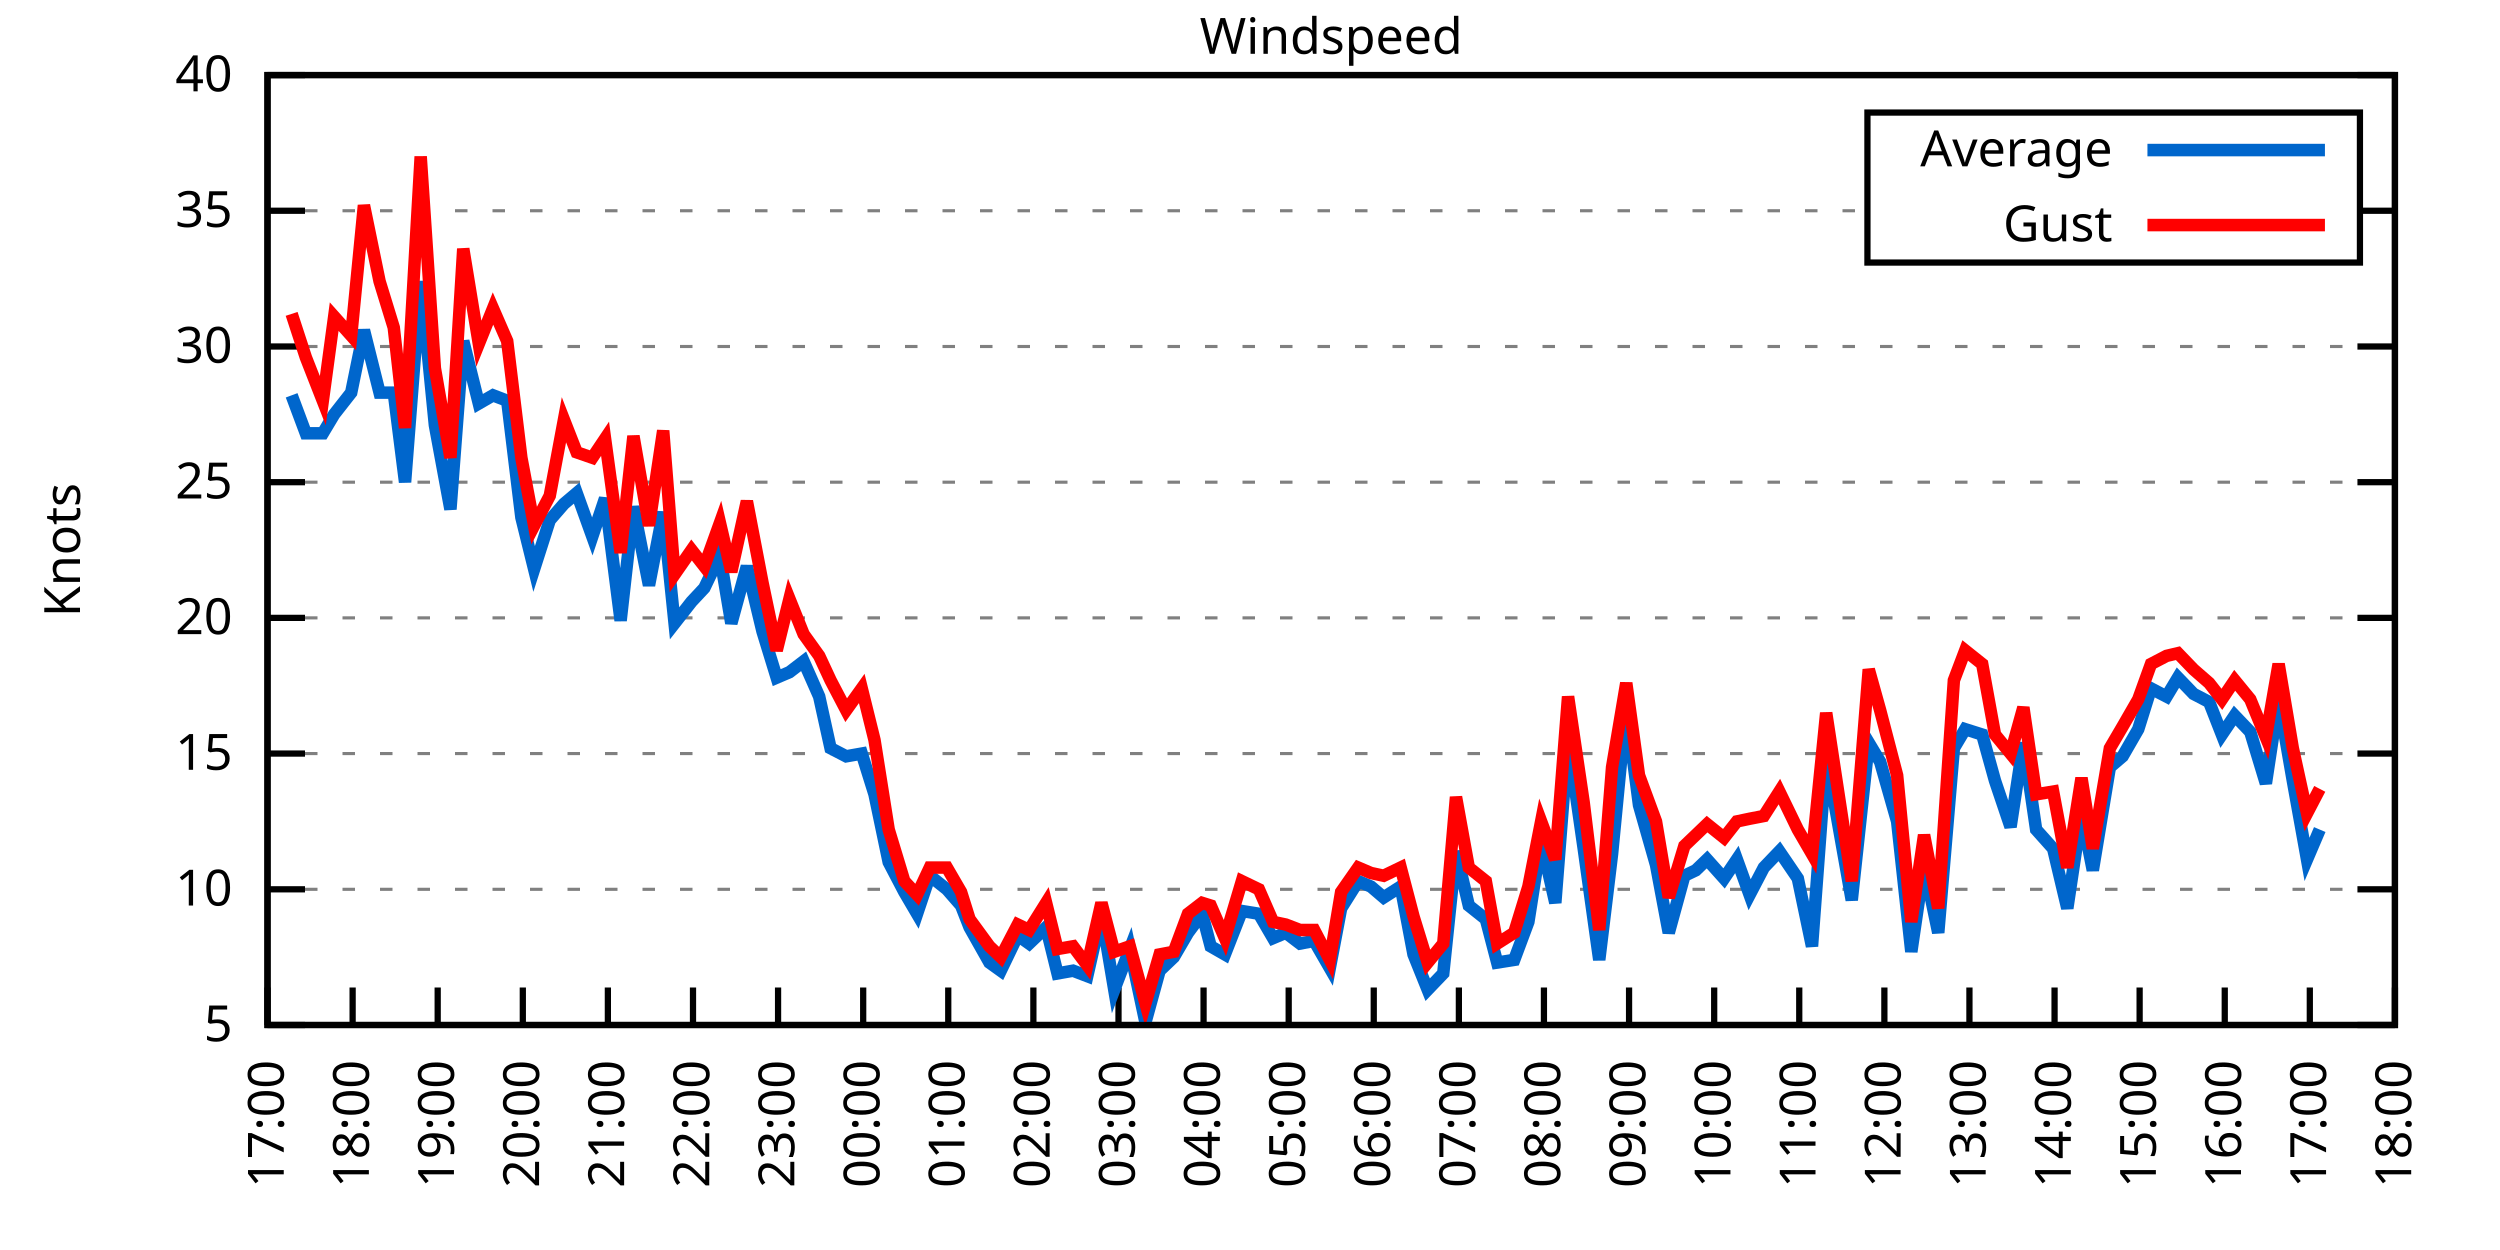
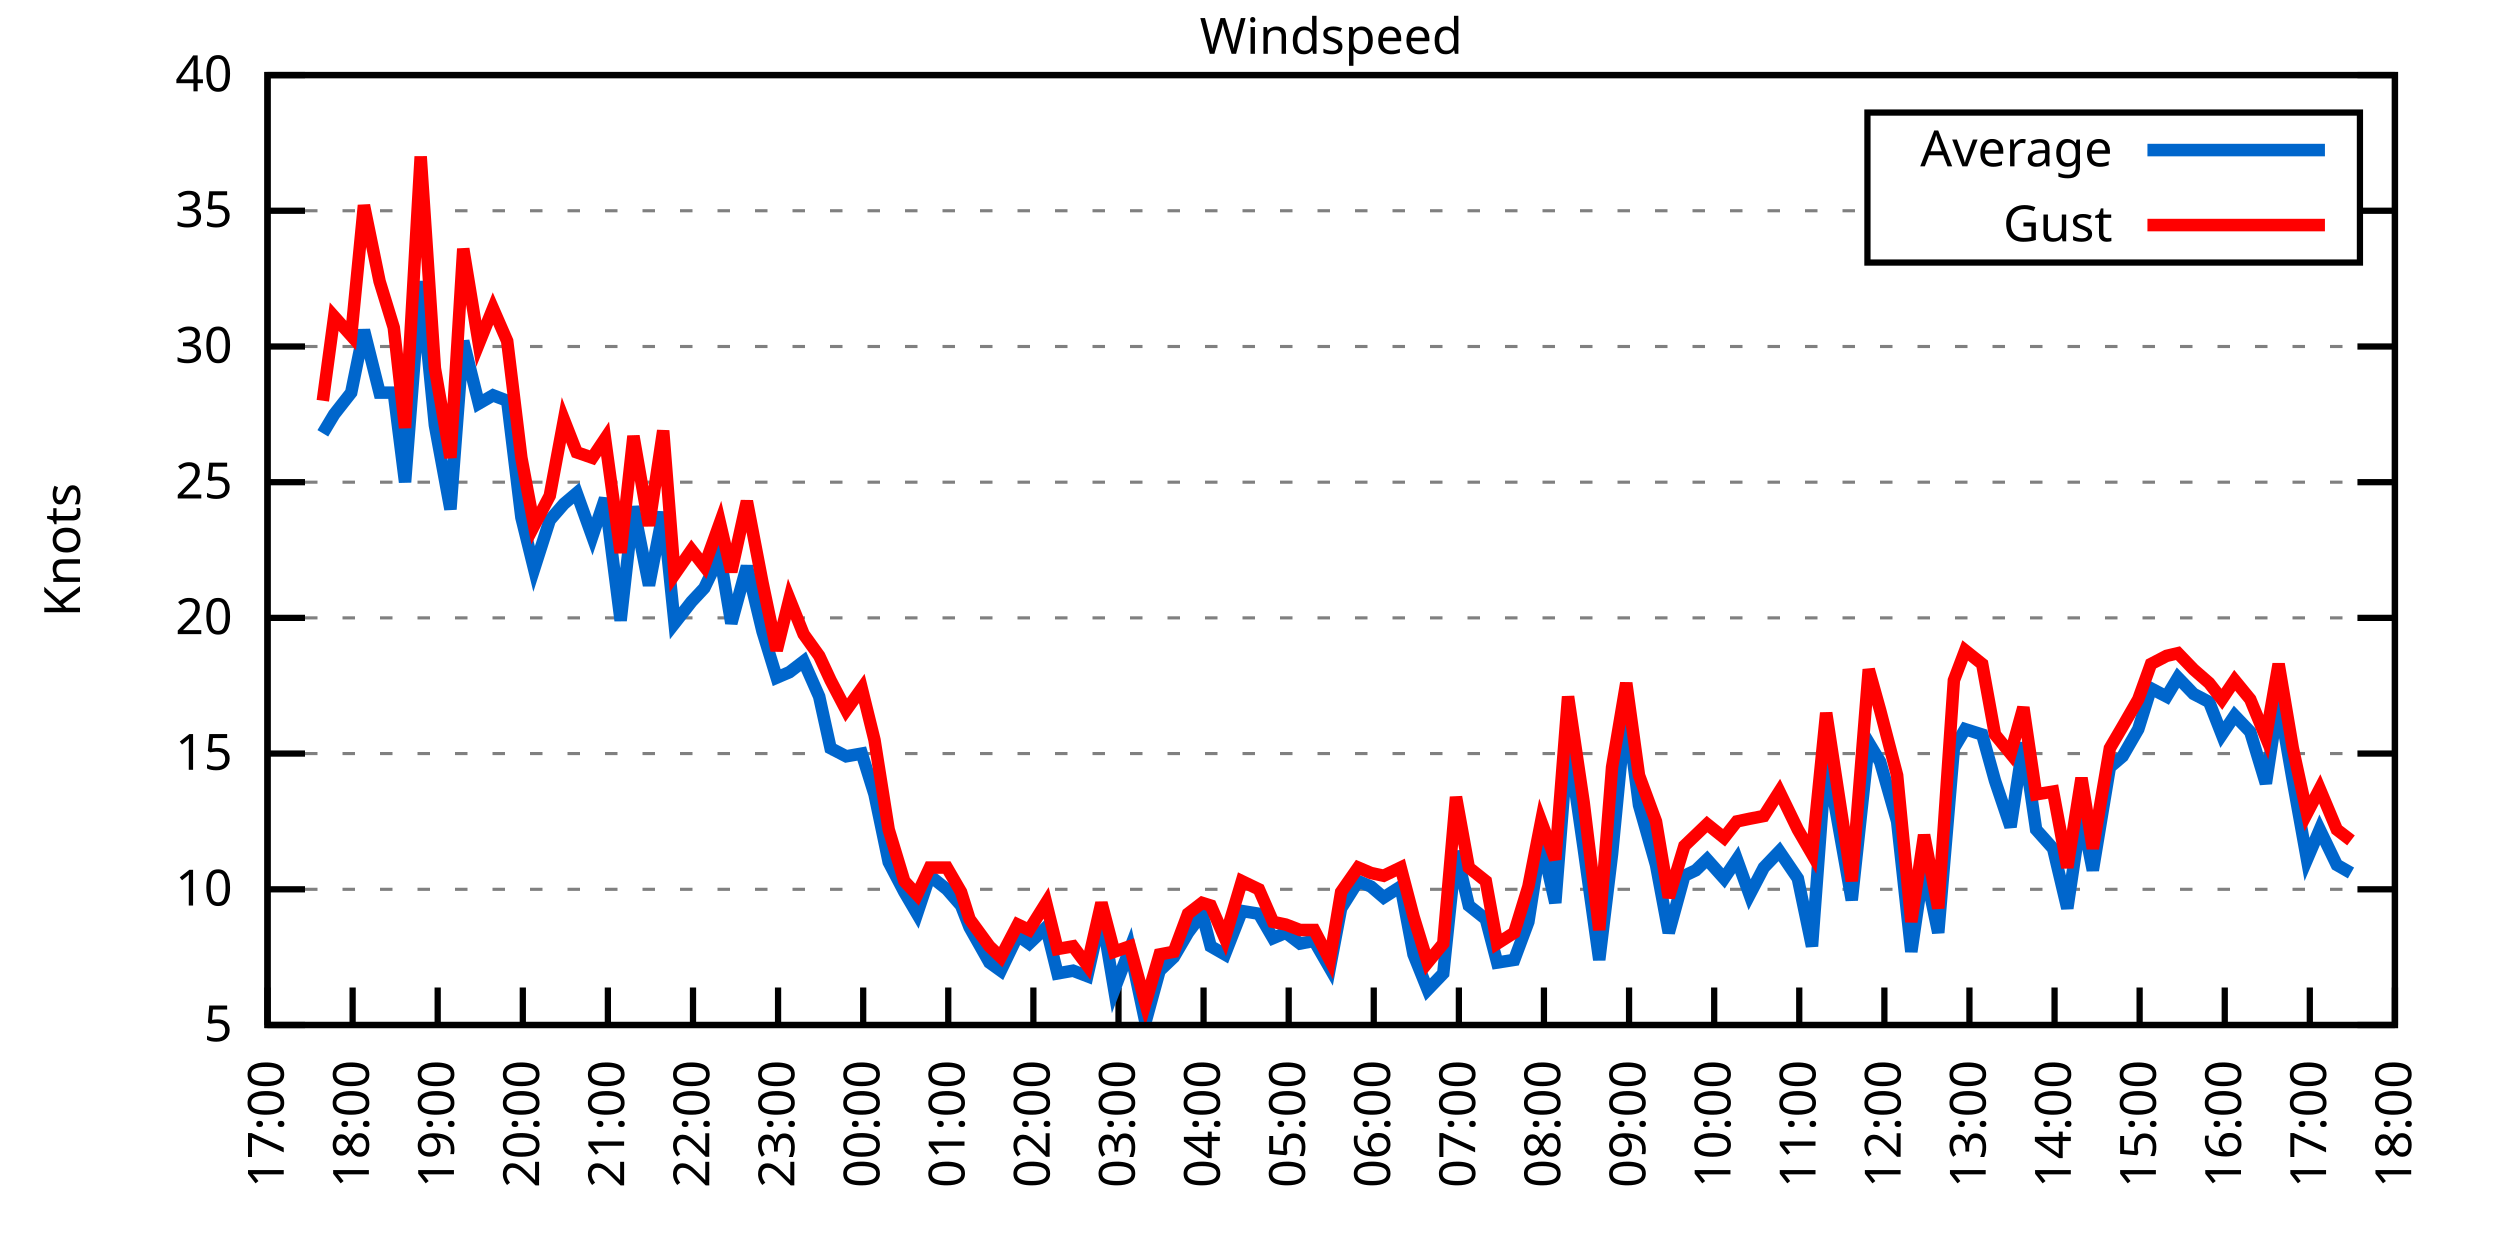
<svg xmlns="http://www.w3.org/2000/svg" xmlns:xlink="http://www.w3.org/1999/xlink" width="400" height="200" viewBox="0 0 400 200">
  <g id="gnuplot_canvas">
    <rect x="0" y="0" width="400" height="200" fill="none" />
    <defs>
      <circle id="gpDot" r="0.5" stroke-width="0.5" stroke="currentColor" />
      <path id="gpPt0" stroke-width="0.333" stroke="currentColor" d="M-1,0 h2 M0,-1 v2" />
      <path id="gpPt1" stroke-width="0.333" stroke="currentColor" d="M-1,-1 L1,1 M1,-1 L-1,1" />
      <path id="gpPt2" stroke-width="0.333" stroke="currentColor" d="M-1,0 L1,0 M0,-1 L0,1 M-1,-1 L1,1 M-1,1 L1,-1" />
      <rect id="gpPt3" stroke-width="0.333" stroke="currentColor" x="-1" y="-1" width="2" height="2" />
      <rect id="gpPt4" stroke-width="0.333" stroke="currentColor" fill="currentColor" x="-1" y="-1" width="2" height="2" />
      <circle id="gpPt5" stroke-width="0.333" stroke="currentColor" cx="0" cy="0" r="1" />
      <use xlink:href="#gpPt5" id="gpPt6" fill="currentColor" stroke="none" />
      <path id="gpPt7" stroke-width="0.333" stroke="currentColor" d="M0,-1.33 L-1.33,0.67 L1.33,0.67 z" />
      <use xlink:href="#gpPt7" id="gpPt8" fill="currentColor" stroke="none" />
      <use xlink:href="#gpPt7" id="gpPt9" stroke="currentColor" transform="rotate(180)" />
      <use xlink:href="#gpPt9" id="gpPt10" fill="currentColor" stroke="none" />
      <use xlink:href="#gpPt3" id="gpPt11" stroke="currentColor" transform="rotate(45)" />
      <use xlink:href="#gpPt11" id="gpPt12" fill="currentColor" stroke="none" />
      <path id="gpPt13" stroke-width="0.333" stroke="currentColor" d="M0,1.330 L1.265,0.411 L0.782,-1.067 L-0.782,-1.076 L-1.265,0.411 z" />
      <use xlink:href="#gpPt13" id="gpPt14" fill="currentColor" stroke="none" />
      <filter id="textbox" filterUnits="objectBoundingBox" x="0" y="0" height="1" width="1">
        <feFlood flood-color="white" flood-opacity="1" result="bgnd" />
        <feComposite in="SourceGraphic" in2="bgnd" operator="atop" />
      </filter>
      <filter id="greybox" filterUnits="objectBoundingBox" x="0" y="0" height="1" width="1">
        <feFlood flood-color="lightgrey" flood-opacity="1" result="grey" />
        <feComposite in="SourceGraphic" in2="grey" operator="atop" />
      </filter>
    </defs>
    <g fill="none" color="white" stroke="currentColor" stroke-width="1.00" stroke-linecap="butt" stroke-linejoin="miter">
</g>
    <g fill="none" color="black" stroke="currentColor" stroke-width="1.00" stroke-linecap="butt" stroke-linejoin="miter">
      <g stroke="none" shape-rendering="crispEdges">
        <polygon fill="rgb(255, 255, 255)" points="42.80,164.00 383.18,164.00 383.18,12.02 42.80,12.02 " />
      </g>
    </g>
    <g fill="none" color="black" stroke="currentColor" stroke-width="1.00" stroke-linecap="butt" stroke-linejoin="miter">
</g>
    <g fill="none" color="black" stroke="black" stroke-width="0.50" stroke-linecap="butt" stroke-linejoin="miter">
</g>
    <g fill="none" color="gray" stroke="currentColor" stroke-width="0.50" stroke-linecap="butt" stroke-linejoin="miter">
      <path stroke="gray" stroke-dasharray="2,4" class="gridline" d="M42.80,164.00 L383.19,164.00  " />
    </g>
    <g fill="none" color="gray" stroke="gray" stroke-width="1.00" stroke-linecap="butt" stroke-linejoin="miter">
</g>
    <g fill="none" color="black" stroke="currentColor" stroke-width="1.00" stroke-linecap="butt" stroke-linejoin="miter">
      <path stroke="black" d="M42.80,164.00 L48.80,164.00 M383.19,164.00 L377.19,164.00  " />
      <g transform="translate(37.20,166.60)" stroke="none" fill="black" font-family="Sans" font-size="8.00" text-anchor="end">
        <text>
          <tspan font-family="Sans"> 5</tspan>
        </text>
      </g>
    </g>
    <g fill="none" color="black" stroke="currentColor" stroke-width="1.00" stroke-linecap="butt" stroke-linejoin="miter">
</g>
    <g fill="none" color="black" stroke="black" stroke-width="0.50" stroke-linecap="butt" stroke-linejoin="miter">
</g>
    <g fill="none" color="gray" stroke="currentColor" stroke-width="0.50" stroke-linecap="butt" stroke-linejoin="miter">
      <path stroke="gray" stroke-dasharray="2,4" class="gridline" d="M42.80,142.29 L383.19,142.29  " />
    </g>
    <g fill="none" color="gray" stroke="gray" stroke-width="1.00" stroke-linecap="butt" stroke-linejoin="miter">
</g>
    <g fill="none" color="black" stroke="currentColor" stroke-width="1.00" stroke-linecap="butt" stroke-linejoin="miter">
      <path stroke="black" d="M42.80,142.29 L48.80,142.29 M383.19,142.29 L377.19,142.29  " />
      <g transform="translate(37.20,144.89)" stroke="none" fill="black" font-family="Sans" font-size="8.00" text-anchor="end">
        <text>
          <tspan font-family="Sans"> 10</tspan>
        </text>
      </g>
    </g>
    <g fill="none" color="black" stroke="currentColor" stroke-width="1.00" stroke-linecap="butt" stroke-linejoin="miter">
</g>
    <g fill="none" color="black" stroke="black" stroke-width="0.50" stroke-linecap="butt" stroke-linejoin="miter">
</g>
    <g fill="none" color="gray" stroke="currentColor" stroke-width="0.50" stroke-linecap="butt" stroke-linejoin="miter">
      <path stroke="gray" stroke-dasharray="2,4" class="gridline" d="M42.80,120.57 L383.19,120.57  " />
    </g>
    <g fill="none" color="gray" stroke="gray" stroke-width="1.00" stroke-linecap="butt" stroke-linejoin="miter">
</g>
    <g fill="none" color="black" stroke="currentColor" stroke-width="1.00" stroke-linecap="butt" stroke-linejoin="miter">
      <path stroke="black" d="M42.80,120.57 L48.80,120.57 M383.19,120.57 L377.19,120.57  " />
      <g transform="translate(37.20,123.17)" stroke="none" fill="black" font-family="Sans" font-size="8.00" text-anchor="end">
        <text>
          <tspan font-family="Sans"> 15</tspan>
        </text>
      </g>
    </g>
    <g fill="none" color="black" stroke="currentColor" stroke-width="1.00" stroke-linecap="butt" stroke-linejoin="miter">
</g>
    <g fill="none" color="black" stroke="black" stroke-width="0.50" stroke-linecap="butt" stroke-linejoin="miter">
</g>
    <g fill="none" color="gray" stroke="currentColor" stroke-width="0.50" stroke-linecap="butt" stroke-linejoin="miter">
      <path stroke="gray" stroke-dasharray="2,4" class="gridline" d="M42.80,98.86 L383.19,98.86  " />
    </g>
    <g fill="none" color="gray" stroke="gray" stroke-width="1.00" stroke-linecap="butt" stroke-linejoin="miter">
</g>
    <g fill="none" color="black" stroke="currentColor" stroke-width="1.00" stroke-linecap="butt" stroke-linejoin="miter">
      <path stroke="black" d="M42.80,98.86 L48.80,98.86 M383.19,98.86 L377.19,98.86  " />
      <g transform="translate(37.20,101.46)" stroke="none" fill="black" font-family="Sans" font-size="8.00" text-anchor="end">
        <text>
          <tspan font-family="Sans"> 20</tspan>
        </text>
      </g>
    </g>
    <g fill="none" color="black" stroke="currentColor" stroke-width="1.00" stroke-linecap="butt" stroke-linejoin="miter">
</g>
    <g fill="none" color="black" stroke="black" stroke-width="0.50" stroke-linecap="butt" stroke-linejoin="miter">
</g>
    <g fill="none" color="gray" stroke="currentColor" stroke-width="0.50" stroke-linecap="butt" stroke-linejoin="miter">
      <path stroke="gray" stroke-dasharray="2,4" class="gridline" d="M42.80,77.15 L383.19,77.15  " />
    </g>
    <g fill="none" color="gray" stroke="gray" stroke-width="1.00" stroke-linecap="butt" stroke-linejoin="miter">
</g>
    <g fill="none" color="black" stroke="currentColor" stroke-width="1.00" stroke-linecap="butt" stroke-linejoin="miter">
      <path stroke="black" d="M42.80,77.15 L48.80,77.15 M383.19,77.15 L377.19,77.15  " />
      <g transform="translate(37.20,79.75)" stroke="none" fill="black" font-family="Sans" font-size="8.00" text-anchor="end">
        <text>
          <tspan font-family="Sans"> 25</tspan>
        </text>
      </g>
    </g>
    <g fill="none" color="black" stroke="currentColor" stroke-width="1.00" stroke-linecap="butt" stroke-linejoin="miter">
</g>
    <g fill="none" color="black" stroke="black" stroke-width="0.50" stroke-linecap="butt" stroke-linejoin="miter">
</g>
    <g fill="none" color="gray" stroke="currentColor" stroke-width="0.50" stroke-linecap="butt" stroke-linejoin="miter">
      <path stroke="gray" stroke-dasharray="2,4" class="gridline" d="M42.80,55.44 L383.19,55.44  " />
    </g>
    <g fill="none" color="gray" stroke="gray" stroke-width="1.00" stroke-linecap="butt" stroke-linejoin="miter">
</g>
    <g fill="none" color="black" stroke="currentColor" stroke-width="1.00" stroke-linecap="butt" stroke-linejoin="miter">
      <path stroke="black" d="M42.80,55.44 L48.80,55.44 M383.19,55.44 L377.19,55.44  " />
      <g transform="translate(37.20,58.04)" stroke="none" fill="black" font-family="Sans" font-size="8.00" text-anchor="end">
        <text>
          <tspan font-family="Sans"> 30</tspan>
        </text>
      </g>
    </g>
    <g fill="none" color="black" stroke="currentColor" stroke-width="1.00" stroke-linecap="butt" stroke-linejoin="miter">
</g>
    <g fill="none" color="black" stroke="black" stroke-width="0.50" stroke-linecap="butt" stroke-linejoin="miter">
</g>
    <g fill="none" color="gray" stroke="currentColor" stroke-width="0.50" stroke-linecap="butt" stroke-linejoin="miter">
      <path stroke="gray" stroke-dasharray="2,4" class="gridline" d="M42.80,33.72 L298.79,33.72 M377.59,33.72 L383.19,33.72  " />
    </g>
    <g fill="none" color="gray" stroke="gray" stroke-width="1.00" stroke-linecap="butt" stroke-linejoin="miter">
</g>
    <g fill="none" color="black" stroke="currentColor" stroke-width="1.00" stroke-linecap="butt" stroke-linejoin="miter">
      <path stroke="black" d="M42.80,33.72 L48.80,33.72 M383.19,33.72 L377.19,33.72  " />
      <g transform="translate(37.20,36.32)" stroke="none" fill="black" font-family="Sans" font-size="8.00" text-anchor="end">
        <text>
          <tspan font-family="Sans"> 35</tspan>
        </text>
      </g>
    </g>
    <g fill="none" color="black" stroke="currentColor" stroke-width="1.00" stroke-linecap="butt" stroke-linejoin="miter">
</g>
    <g fill="none" color="black" stroke="black" stroke-width="0.50" stroke-linecap="butt" stroke-linejoin="miter">
</g>
    <g fill="none" color="gray" stroke="currentColor" stroke-width="0.50" stroke-linecap="butt" stroke-linejoin="miter">
      <path stroke="gray" stroke-dasharray="2,4" class="gridline" d="M42.80,12.01 L383.19,12.01  " />
    </g>
    <g fill="none" color="gray" stroke="gray" stroke-width="1.00" stroke-linecap="butt" stroke-linejoin="miter">
</g>
    <g fill="none" color="black" stroke="currentColor" stroke-width="1.00" stroke-linecap="butt" stroke-linejoin="miter">
      <path stroke="black" d="M42.80,12.01 L48.80,12.01 M383.19,12.01 L377.19,12.01  " />
      <g transform="translate(37.20,14.61)" stroke="none" fill="black" font-family="Sans" font-size="8.00" text-anchor="end">
        <text>
          <tspan font-family="Sans"> 40</tspan>
        </text>
      </g>
    </g>
    <g fill="none" color="black" stroke="currentColor" stroke-width="1.00" stroke-linecap="butt" stroke-linejoin="miter">
      <path stroke="black" d="M42.80,164.00 L42.80,158.00  " />
      <g transform="translate(45.40,169.60) rotate(270.00)" stroke="none" fill="black" font-family="Sans" font-size="8.00" text-anchor="end">
        <text>
          <tspan font-family="Sans">17:00</tspan>
        </text>
      </g>
    </g>
    <g fill="none" color="black" stroke="currentColor" stroke-width="1.00" stroke-linecap="butt" stroke-linejoin="miter">
      <path stroke="black" d="M56.42,164.00 L56.42,158.00  " />
      <g transform="translate(59.02,169.60) rotate(270.00)" stroke="none" fill="black" font-family="Sans" font-size="8.00" text-anchor="end">
        <text>
          <tspan font-family="Sans">18:00</tspan>
        </text>
      </g>
    </g>
    <g fill="none" color="black" stroke="currentColor" stroke-width="1.00" stroke-linecap="butt" stroke-linejoin="miter">
      <path stroke="black" d="M70.03,164.00 L70.03,158.00  " />
      <g transform="translate(72.63,169.60) rotate(270.00)" stroke="none" fill="black" font-family="Sans" font-size="8.00" text-anchor="end">
        <text>
          <tspan font-family="Sans">19:00</tspan>
        </text>
      </g>
    </g>
    <g fill="none" color="black" stroke="currentColor" stroke-width="1.00" stroke-linecap="butt" stroke-linejoin="miter">
      <path stroke="black" d="M83.65,164.00 L83.65,158.00  " />
      <g transform="translate(86.25,169.60) rotate(270.00)" stroke="none" fill="black" font-family="Sans" font-size="8.00" text-anchor="end">
        <text>
          <tspan font-family="Sans">20:00</tspan>
        </text>
      </g>
    </g>
    <g fill="none" color="black" stroke="currentColor" stroke-width="1.00" stroke-linecap="butt" stroke-linejoin="miter">
      <path stroke="black" d="M97.26,164.00 L97.26,158.00  " />
      <g transform="translate(99.86,169.60) rotate(270.00)" stroke="none" fill="black" font-family="Sans" font-size="8.00" text-anchor="end">
        <text>
          <tspan font-family="Sans">21:00</tspan>
        </text>
      </g>
    </g>
    <g fill="none" color="black" stroke="currentColor" stroke-width="1.00" stroke-linecap="butt" stroke-linejoin="miter">
      <path stroke="black" d="M110.88,164.00 L110.88,158.00  " />
      <g transform="translate(113.48,169.60) rotate(270.00)" stroke="none" fill="black" font-family="Sans" font-size="8.00" text-anchor="end">
        <text>
          <tspan font-family="Sans">22:00</tspan>
        </text>
      </g>
    </g>
    <g fill="none" color="black" stroke="currentColor" stroke-width="1.00" stroke-linecap="butt" stroke-linejoin="miter">
      <path stroke="black" d="M124.49,164.00 L124.49,158.00  " />
      <g transform="translate(127.09,169.60) rotate(270.00)" stroke="none" fill="black" font-family="Sans" font-size="8.00" text-anchor="end">
        <text>
          <tspan font-family="Sans">23:00</tspan>
        </text>
      </g>
    </g>
    <g fill="none" color="black" stroke="currentColor" stroke-width="1.00" stroke-linecap="butt" stroke-linejoin="miter">
      <path stroke="black" d="M138.11,164.00 L138.11,158.00  " />
      <g transform="translate(140.71,169.60) rotate(270.00)" stroke="none" fill="black" font-family="Sans" font-size="8.00" text-anchor="end">
        <text>
          <tspan font-family="Sans">00:00</tspan>
        </text>
      </g>
    </g>
    <g fill="none" color="black" stroke="currentColor" stroke-width="1.00" stroke-linecap="butt" stroke-linejoin="miter">
      <path stroke="black" d="M151.72,164.00 L151.72,158.00  " />
      <g transform="translate(154.32,169.60) rotate(270.00)" stroke="none" fill="black" font-family="Sans" font-size="8.00" text-anchor="end">
        <text>
          <tspan font-family="Sans">01:00</tspan>
        </text>
      </g>
    </g>
    <g fill="none" color="black" stroke="currentColor" stroke-width="1.00" stroke-linecap="butt" stroke-linejoin="miter">
      <path stroke="black" d="M165.34,164.00 L165.34,158.00  " />
      <g transform="translate(167.94,169.60) rotate(270.00)" stroke="none" fill="black" font-family="Sans" font-size="8.00" text-anchor="end">
        <text>
          <tspan font-family="Sans">02:00</tspan>
        </text>
      </g>
    </g>
    <g fill="none" color="black" stroke="currentColor" stroke-width="1.00" stroke-linecap="butt" stroke-linejoin="miter">
      <path stroke="black" d="M178.96,164.00 L178.96,158.00  " />
      <g transform="translate(181.56,169.60) rotate(270.00)" stroke="none" fill="black" font-family="Sans" font-size="8.00" text-anchor="end">
        <text>
          <tspan font-family="Sans">03:00</tspan>
        </text>
      </g>
    </g>
    <g fill="none" color="black" stroke="currentColor" stroke-width="1.00" stroke-linecap="butt" stroke-linejoin="miter">
      <path stroke="black" d="M192.57,164.00 L192.57,158.00  " />
      <g transform="translate(195.17,169.60) rotate(270.00)" stroke="none" fill="black" font-family="Sans" font-size="8.00" text-anchor="end">
        <text>
          <tspan font-family="Sans">04:00</tspan>
        </text>
      </g>
    </g>
    <g fill="none" color="black" stroke="currentColor" stroke-width="1.00" stroke-linecap="butt" stroke-linejoin="miter">
      <path stroke="black" d="M206.19,164.00 L206.19,158.00  " />
      <g transform="translate(208.79,169.60) rotate(270.00)" stroke="none" fill="black" font-family="Sans" font-size="8.00" text-anchor="end">
        <text>
          <tspan font-family="Sans">05:00</tspan>
        </text>
      </g>
    </g>
    <g fill="none" color="black" stroke="currentColor" stroke-width="1.00" stroke-linecap="butt" stroke-linejoin="miter">
      <path stroke="black" d="M219.80,164.00 L219.80,158.00  " />
      <g transform="translate(222.40,169.60) rotate(270.00)" stroke="none" fill="black" font-family="Sans" font-size="8.00" text-anchor="end">
        <text>
          <tspan font-family="Sans">06:00</tspan>
        </text>
      </g>
    </g>
    <g fill="none" color="black" stroke="currentColor" stroke-width="1.00" stroke-linecap="butt" stroke-linejoin="miter">
      <path stroke="black" d="M233.42,164.00 L233.42,158.00  " />
      <g transform="translate(236.02,169.60) rotate(270.00)" stroke="none" fill="black" font-family="Sans" font-size="8.00" text-anchor="end">
        <text>
          <tspan font-family="Sans">07:00</tspan>
        </text>
      </g>
    </g>
    <g fill="none" color="black" stroke="currentColor" stroke-width="1.00" stroke-linecap="butt" stroke-linejoin="miter">
      <path stroke="black" d="M247.03,164.00 L247.03,158.00  " />
      <g transform="translate(249.63,169.60) rotate(270.00)" stroke="none" fill="black" font-family="Sans" font-size="8.00" text-anchor="end">
        <text>
          <tspan font-family="Sans">08:00</tspan>
        </text>
      </g>
    </g>
    <g fill="none" color="black" stroke="currentColor" stroke-width="1.00" stroke-linecap="butt" stroke-linejoin="miter">
      <path stroke="black" d="M260.65,164.00 L260.65,158.00  " />
      <g transform="translate(263.25,169.60) rotate(270.00)" stroke="none" fill="black" font-family="Sans" font-size="8.00" text-anchor="end">
        <text>
          <tspan font-family="Sans">09:00</tspan>
        </text>
      </g>
    </g>
    <g fill="none" color="black" stroke="currentColor" stroke-width="1.00" stroke-linecap="butt" stroke-linejoin="miter">
      <path stroke="black" d="M274.27,164.00 L274.27,158.00  " />
      <g transform="translate(276.87,169.60) rotate(270.00)" stroke="none" fill="black" font-family="Sans" font-size="8.00" text-anchor="end">
        <text>
          <tspan font-family="Sans">10:00</tspan>
        </text>
      </g>
    </g>
    <g fill="none" color="black" stroke="currentColor" stroke-width="1.00" stroke-linecap="butt" stroke-linejoin="miter">
      <path stroke="black" d="M287.88,164.00 L287.88,158.00  " />
      <g transform="translate(290.48,169.60) rotate(270.00)" stroke="none" fill="black" font-family="Sans" font-size="8.00" text-anchor="end">
        <text>
          <tspan font-family="Sans">11:00</tspan>
        </text>
      </g>
    </g>
    <g fill="none" color="black" stroke="currentColor" stroke-width="1.00" stroke-linecap="butt" stroke-linejoin="miter">
      <path stroke="black" d="M301.50,164.00 L301.50,158.00  " />
      <g transform="translate(304.10,169.60) rotate(270.00)" stroke="none" fill="black" font-family="Sans" font-size="8.00" text-anchor="end">
        <text>
          <tspan font-family="Sans">12:00</tspan>
        </text>
      </g>
    </g>
    <g fill="none" color="black" stroke="currentColor" stroke-width="1.00" stroke-linecap="butt" stroke-linejoin="miter">
      <path stroke="black" d="M315.11,164.00 L315.11,158.00  " />
      <g transform="translate(317.71,169.60) rotate(270.00)" stroke="none" fill="black" font-family="Sans" font-size="8.00" text-anchor="end">
        <text>
          <tspan font-family="Sans">13:00</tspan>
        </text>
      </g>
    </g>
    <g fill="none" color="black" stroke="currentColor" stroke-width="1.00" stroke-linecap="butt" stroke-linejoin="miter">
      <path stroke="black" d="M328.73,164.00 L328.73,158.00  " />
      <g transform="translate(331.33,169.60) rotate(270.00)" stroke="none" fill="black" font-family="Sans" font-size="8.00" text-anchor="end">
        <text>
          <tspan font-family="Sans">14:00</tspan>
        </text>
      </g>
    </g>
    <g fill="none" color="black" stroke="currentColor" stroke-width="1.00" stroke-linecap="butt" stroke-linejoin="miter">
      <path stroke="black" d="M342.34,164.00 L342.34,158.00  " />
      <g transform="translate(344.94,169.60) rotate(270.00)" stroke="none" fill="black" font-family="Sans" font-size="8.00" text-anchor="end">
        <text>
          <tspan font-family="Sans">15:00</tspan>
        </text>
      </g>
    </g>
    <g fill="none" color="black" stroke="currentColor" stroke-width="1.00" stroke-linecap="butt" stroke-linejoin="miter">
      <path stroke="black" d="M355.96,164.00 L355.96,158.00  " />
      <g transform="translate(358.56,169.60) rotate(270.00)" stroke="none" fill="black" font-family="Sans" font-size="8.00" text-anchor="end">
        <text>
          <tspan font-family="Sans">16:00</tspan>
        </text>
      </g>
    </g>
    <g fill="none" color="black" stroke="currentColor" stroke-width="1.00" stroke-linecap="butt" stroke-linejoin="miter">
      <path stroke="black" d="M369.57,164.00 L369.57,158.00  " />
      <g transform="translate(372.17,169.60) rotate(270.00)" stroke="none" fill="black" font-family="Sans" font-size="8.00" text-anchor="end">
        <text>
          <tspan font-family="Sans">17:00</tspan>
        </text>
      </g>
    </g>
    <g fill="none" color="black" stroke="currentColor" stroke-width="1.00" stroke-linecap="butt" stroke-linejoin="miter">
      <path stroke="black" d="M383.19,164.00 L383.19,158.00  " />
      <g transform="translate(385.79,169.60) rotate(270.00)" stroke="none" fill="black" font-family="Sans" font-size="8.00" text-anchor="end">
        <text>
          <tspan font-family="Sans">18:00</tspan>
        </text>
      </g>
    </g>
    <g fill="none" color="black" stroke="currentColor" stroke-width="1.00" stroke-linecap="butt" stroke-linejoin="miter">
</g>
    <g fill="none" color="black" stroke="currentColor" stroke-width="1.00" stroke-linecap="butt" stroke-linejoin="miter">
      <path stroke="black" d="M42.80,12.01 L42.80,164.00 L383.19,164.00 L383.19,12.01 L42.80,12.01 Z  " />
    </g>
    <g fill="none" color="black" stroke="currentColor" stroke-width="1.00" stroke-linecap="butt" stroke-linejoin="miter">
</g>
    <g fill="none" color="black" stroke="currentColor" stroke-width="1.00" stroke-linecap="butt" stroke-linejoin="miter">
      <path stroke="black" d="M298.79,42.01 L298.79,18.01 L377.59,18.01 L377.59,42.01 L298.79,42.01 Z  " />
    </g>
    <g id="Windspeed_plot_1">
      <g fill="none" color="white" stroke="black" stroke-width="2.00" stroke-linecap="butt" stroke-linejoin="miter">
</g>
      <g fill="none" color="black" stroke="currentColor" stroke-width="2.00" stroke-linecap="butt" stroke-linejoin="miter">
        <g transform="translate(337.99,26.61)" stroke="none" fill="black" font-family="Sans" font-size="8.00" text-anchor="end">
          <text>
            <tspan font-family="Sans">Average</tspan>
          </text>
        </g>
      </g>
      <g fill="none" color="black" stroke="currentColor" stroke-width="2.00" stroke-linecap="butt" stroke-linejoin="miter">
-         <path stroke="rgb(  0, 102, 204)" d="M343.59,24.01 L371.99,24.01 M46.66,63.25 L48.93,69.33 L51.65,69.33 L53.47,66.29 L56.19,62.82 L58.23,52.83   L60.73,62.82 L63.00,62.82 L64.81,77.15 L67.31,45.01 L69.58,68.03 L72.07,81.49 L74.12,54.57 L76.61,64.56   L78.88,63.25 L81.15,64.12 L83.42,82.79 L85.46,91.04 L87.96,83.23 L90.23,80.62 L92.27,78.89 L94.77,85.83   L96.81,79.75 L99.30,99.30 L101.35,81.06 L103.84,93.65 L106.11,81.93 L107.93,99.73 L110.65,96.26 L112.69,94.08   L115.19,88.87 L117.01,99.73 L119.50,90.61 L122.00,101.03 L124.27,108.42 L126.31,107.55 L128.58,105.81 L131.07,111.45   L132.89,119.71 L135.39,121.01 L137.88,120.57 L139.92,127.09 L142.19,137.94 L144.69,142.72 L146.73,146.20 L148.77,140.12   L151.50,142.29 L153.77,144.89 L155.13,148.37 L158.31,154.01 L160.12,155.31 L162.84,149.67 L164.66,150.97 L167.38,148.37   L169.20,155.75 L171.69,155.31 L173.96,156.18 L176.23,146.20 L178.28,158.35 L180.77,151.84 L183.27,163.57 L185.54,155.31   L187.81,153.14 L190.08,149.24 L192.34,146.20 L193.71,151.41 L195.98,152.71 L198.70,145.76 L201.42,146.20 L203.69,150.10   L205.73,149.24 L208.00,150.97 L210.27,150.54 L212.77,154.88 L214.58,145.33 L217.31,140.98 L219.35,141.85 L221.39,143.59   L224.11,141.85 L226.16,152.71 L228.43,158.35 L230.92,155.75 L232.96,136.21 L235.01,144.89 L237.73,147.06 L239.55,154.01   L242.27,153.58 L244.54,147.50 L246.58,134.47 L248.85,144.46 L250.89,118.40 L253.39,135.77 L255.88,153.58 L257.93,136.64   L260.20,113.19 L262.24,128.83 L264.96,138.38 L267.00,149.24 L269.50,140.12 L271.32,139.25 L273.13,137.51 L275.85,140.55   L277.90,137.51 L279.94,143.16 L282.21,138.81 L284.70,136.21 L287.65,140.55 L289.92,151.41 L292.19,121.01 L296.28,144.02   L299.00,118.84 L300.82,121.88 L303.54,131.43 L305.81,152.28 L307.85,138.38 L310.12,149.24 L312.62,119.71 L314.43,116.67   L317.15,117.53 L319.20,124.92 L321.69,132.30 L323.74,118.84 L325.78,132.73 L328.50,135.77 L330.77,145.33 L333.04,130.13   L334.85,139.25 L337.58,122.75 L339.62,121.01 L342.12,116.67 L344.16,110.15 L346.65,111.45 L348.47,108.42 L350.97,111.02   L353.46,112.32 L355.50,117.53 L357.55,114.49 L360.04,117.10 L362.54,125.35 L364.58,111.89 L366.85,124.92 L369.12,137.51   L371.16,132.73  " />
+         <path stroke="rgb(  0, 102, 204)" d="M343.59,24.01 L371.99,24.01 M51.65,69.33 L53.47,66.29 L56.19,62.82 L58.23,52.83 L60.73,62.82 L63.00,62.82   L64.81,77.15 L67.31,45.01 L69.58,68.03 L72.07,81.49 L74.12,54.57 L76.61,64.56 L78.88,63.25 L81.15,64.12   L83.42,82.79 L85.46,91.04 L87.96,83.23 L90.23,80.62 L92.27,78.89 L94.77,85.83 L96.81,79.75 L99.30,99.30   L101.35,81.06 L103.84,93.65 L106.11,81.93 L107.93,99.73 L110.65,96.26 L112.69,94.08 L115.19,88.87 L117.01,99.73   L119.50,90.61 L122.00,101.03 L124.27,108.42 L126.31,107.55 L128.58,105.81 L131.07,111.45 L132.89,119.71 L135.39,121.01   L137.88,120.57 L139.92,127.09 L142.19,137.94 L144.69,142.72 L146.73,146.20 L148.77,140.12 L151.50,142.29 L153.77,144.89   L155.13,148.37 L158.31,154.01 L160.12,155.31 L162.84,149.67 L164.66,150.97 L167.38,148.37 L169.20,155.75 L171.69,155.31   L173.96,156.18 L176.23,146.20 L178.28,158.35 L180.77,151.84 L183.27,163.57 L185.54,155.31 L187.81,153.14 L190.08,149.24   L192.34,146.20 L193.71,151.41 L195.98,152.71 L198.70,145.76 L201.42,146.20 L203.69,150.10 L205.73,149.24 L208.00,150.97   L210.27,150.54 L212.77,154.88 L214.58,145.33 L217.31,140.98 L219.35,141.85 L221.39,143.59 L224.11,141.85 L226.16,152.71   L228.43,158.35 L230.92,155.75 L232.96,136.21 L235.01,144.89 L237.73,147.06 L239.55,154.01 L242.27,153.58 L244.54,147.50   L246.58,134.47 L248.85,144.46 L250.89,118.40 L253.39,135.77 L255.88,153.58 L257.93,136.64 L260.20,113.19 L262.24,128.83   L264.96,138.38 L267.00,149.24 L269.50,140.12 L271.32,139.25 L273.13,137.51 L275.85,140.55 L277.90,137.51 L279.94,143.16   L282.21,138.81 L284.70,136.21 L287.65,140.55 L289.92,151.41 L292.19,121.01 L296.28,144.02 L299.00,118.84 L300.82,121.88   L303.54,131.43 L305.81,152.28 L307.85,138.38 L310.12,149.24 L312.62,119.71 L314.43,116.67 L317.15,117.53 L319.20,124.92   L321.69,132.30 L323.74,118.84 L325.78,132.73 L328.50,135.77 L330.77,145.33 L333.04,130.13 L334.85,139.25 L337.58,122.75   L339.62,121.01 L342.12,116.67 L344.16,110.15 L346.65,111.45 L348.47,108.42 L350.97,111.02 L353.46,112.32 L355.50,117.53   L357.55,114.49 L360.04,117.10 L362.54,125.35 L364.58,111.89 L366.85,124.92 L369.12,137.51 L371.16,132.73 L373.89,138.38   L376.16,139.68  " />
      </g>
    </g>
    <g id="Windspeed_plot_2">
      <g fill="none" color="black" stroke="currentColor" stroke-width="2.00" stroke-linecap="butt" stroke-linejoin="miter">
        <g transform="translate(337.99,38.61)" stroke="none" fill="black" font-family="Sans" font-size="8.00" text-anchor="end">
          <text>
            <tspan font-family="Sans">Gust</tspan>
          </text>
        </g>
      </g>
      <g fill="none" color="black" stroke="currentColor" stroke-width="2.00" stroke-linecap="butt" stroke-linejoin="miter">
-         <path stroke="rgb(255,   0,   0)" d="M343.59,36.01 L371.99,36.01 M46.66,50.22 L48.93,57.17 L51.65,64.12 L53.47,50.66 L56.19,53.70 L58.23,32.85   L60.73,45.01 L63.00,52.40 L64.81,68.46 L67.31,25.04 L69.58,58.91 L72.07,73.24 L74.12,39.80 L76.61,55.00   L78.88,49.36 L81.15,54.57 L83.42,73.24 L85.46,84.10 L87.96,79.32 L90.23,67.16 L92.27,72.37 L94.77,73.24   L96.81,70.20 L99.30,88.44 L101.35,69.77 L103.84,84.10 L106.11,68.90 L107.93,91.91 L110.65,88.00 L112.69,90.61   L115.19,83.66 L117.01,91.48 L119.50,80.19 L122.00,93.22 L124.27,104.07 L126.31,95.82 L128.58,101.47 L131.07,104.94   L132.89,108.85 L135.39,113.63 L137.88,110.15 L139.92,118.40 L142.19,132.73 L144.69,140.98 L146.73,143.16 L148.77,138.81   L151.50,138.81 L153.77,142.72 L155.13,147.06 L158.31,151.41 L160.12,153.14 L162.84,147.93 L164.66,148.80 L167.38,144.46   L169.20,151.84 L171.69,151.41 L173.96,154.45 L176.23,144.46 L178.28,152.28 L180.77,151.41 L183.27,160.53 L185.54,152.71   L187.81,152.28 L190.08,146.20 L192.34,144.46 L193.71,144.89 L195.98,150.10 L198.70,140.98 L201.42,142.29 L203.69,147.50   L205.73,147.93 L208.00,148.80 L210.27,148.80 L212.77,153.58 L214.58,142.72 L217.31,138.81 L219.35,139.68 L221.39,140.12   L224.11,138.81 L226.16,146.63 L228.43,154.01 L230.92,150.97 L232.96,127.52 L235.01,138.81 L237.73,140.98 L239.55,150.97   L242.27,149.24 L244.54,141.85 L246.58,131.43 L248.85,137.51 L250.89,111.45 L253.39,128.39 L255.88,148.80 L257.93,122.75   L260.20,109.28 L262.24,124.05 L264.96,131.43 L267.00,143.59 L269.50,135.34 L271.32,133.60 L273.13,131.86 L275.85,134.04   L277.90,131.43 L279.94,131.00 L282.21,130.56 L284.70,126.65 L287.65,132.73 L289.92,136.64 L292.19,114.06 L296.28,140.98   L299.00,107.11 L300.82,113.63 L303.54,124.05 L305.81,147.50 L307.85,133.60 L310.12,145.33 L312.62,108.85 L314.43,104.07   L317.15,106.24 L319.20,117.53 L321.69,120.57 L323.74,113.19 L325.78,127.09 L328.50,126.65 L330.77,138.81 L333.04,124.48   L334.85,135.77 L337.58,119.71 L339.62,116.23 L342.12,111.89 L344.16,106.24 L346.65,104.94 L348.47,104.51 L350.97,107.11   L353.46,109.28 L355.50,111.89 L357.55,108.85 L360.04,111.89 L362.54,117.97 L364.58,106.24 L366.85,119.71 L369.12,130.13   L371.16,126.22  " />
+         <path stroke="rgb(255,   0,   0)" d="M343.59,36.01 L371.99,36.01 M51.65,64.12 L53.47,50.66 L56.19,53.70 L58.23,32.85 L60.73,45.01 L63.00,52.40   L64.81,68.46 L67.31,25.04 L69.58,58.91 L72.07,73.24 L74.12,39.80 L76.61,55.00 L78.88,49.36 L81.15,54.57   L83.42,73.24 L85.46,84.10 L87.96,79.32 L90.23,67.16 L92.27,72.37 L94.77,73.24 L96.81,70.20 L99.30,88.44   L101.35,69.77 L103.84,84.10 L106.11,68.90 L107.93,91.91 L110.65,88.00 L112.69,90.61 L115.19,83.66 L117.01,91.48   L119.50,80.19 L122.00,93.22 L124.27,104.07 L126.31,95.82 L128.58,101.47 L131.07,104.94 L132.89,108.85 L135.39,113.63   L137.88,110.15 L139.92,118.40 L142.19,132.73 L144.69,140.98 L146.73,143.16 L148.77,138.81 L151.50,138.81 L153.77,142.72   L155.13,147.06 L158.31,151.41 L160.12,153.14 L162.84,147.93 L164.66,148.80 L167.38,144.46 L169.20,151.84 L171.69,151.41   L173.96,154.45 L176.23,144.46 L178.28,152.28 L180.77,151.41 L183.27,160.53 L185.54,152.71 L187.81,152.28 L190.08,146.20   L192.34,144.46 L193.71,144.89 L195.98,150.10 L198.70,140.98 L201.42,142.29 L203.69,147.50 L205.73,147.93 L208.00,148.80   L210.27,148.80 L212.77,153.58 L214.58,142.72 L217.31,138.81 L219.35,139.68 L221.39,140.12 L224.11,138.81 L226.16,146.63   L228.43,154.01 L230.92,150.97 L232.96,127.52 L235.01,138.81 L237.73,140.98 L239.55,150.97 L242.27,149.24 L244.54,141.85   L246.58,131.43 L248.85,137.51 L250.89,111.45 L253.39,128.39 L255.88,148.80 L257.93,122.75 L260.20,109.28 L262.24,124.05   L264.96,131.43 L267.00,143.59 L269.50,135.34 L271.32,133.60 L273.13,131.86 L275.85,134.04 L277.90,131.43 L279.94,131.00   L282.21,130.56 L284.70,126.65 L287.65,132.73 L289.92,136.64 L292.19,114.06 L296.28,140.98 L299.00,107.11 L300.82,113.63   L303.54,124.05 L305.81,147.50 L307.85,133.60 L310.12,145.33 L312.62,108.85 L314.43,104.07 L317.15,106.24 L319.20,117.53   L321.69,120.57 L323.74,113.19 L325.78,127.09 L328.50,126.65 L330.77,138.81 L333.04,124.48 L334.85,135.77 L337.58,119.71   L339.62,116.23 L342.12,111.89 L344.16,106.24 L346.65,104.94 L348.47,104.51 L350.97,107.11 L353.46,109.28 L355.50,111.89   L357.55,108.85 L360.04,111.89 L362.54,117.97 L364.58,106.24 L366.85,119.71 L369.12,130.13 L371.16,126.22 L373.89,132.73   L376.16,134.47  " />
      </g>
    </g>
    <g fill="none" color="black" stroke="currentColor" stroke-width="2.00" stroke-linecap="butt" stroke-linejoin="miter">
</g>
    <g fill="none" color="black" stroke="black" stroke-width="1.00" stroke-linecap="butt" stroke-linejoin="miter">
</g>
    <g fill="none" color="black" stroke="currentColor" stroke-width="1.00" stroke-linecap="butt" stroke-linejoin="miter">
      <path stroke="black" d="M42.80,12.01 L42.80,164.00 L383.19,164.00 L383.19,12.01 L42.80,12.01 Z  " />
      <g transform="translate(12.80,88.01) rotate(270.00)" stroke="none" fill="black" font-family="Sans" font-size="8.00" text-anchor="middle">
        <text>
          <tspan font-family="Sans">Knots</tspan>
        </text>
      </g>
    </g>
    <g fill="none" color="black" stroke="currentColor" stroke-width="1.00" stroke-linecap="butt" stroke-linejoin="miter">
</g>
    <g fill="none" color="black" stroke="currentColor" stroke-width="1.00" stroke-linecap="butt" stroke-linejoin="miter">
      <g transform="translate(212.99,8.61)" stroke="none" fill="black" font-family="Sans" font-size="8.00" text-anchor="middle">
        <text>
          <tspan font-family="Sans">Windspeed</tspan>
        </text>
      </g>
    </g>
    <g fill="none" color="black" stroke="currentColor" stroke-width="1.00" stroke-linecap="butt" stroke-linejoin="miter">
</g>
  </g>
</svg>
